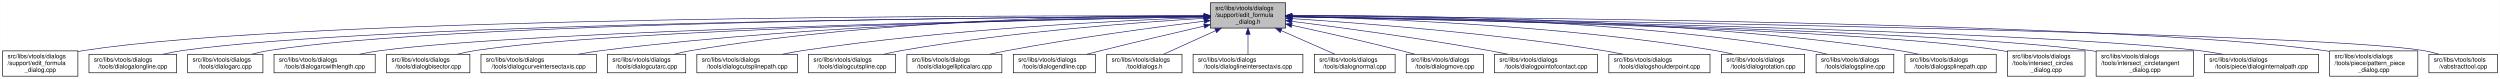
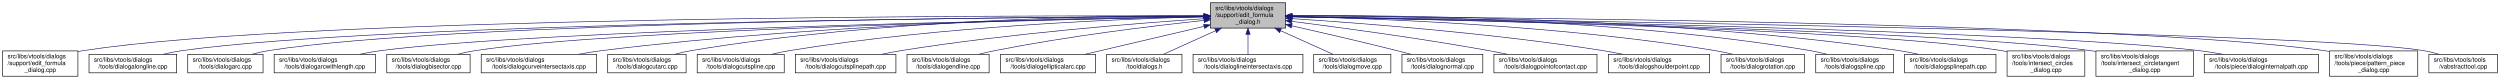
- <svg xmlns="http://www.w3.org/2000/svg" xmlns:xlink="http://www.w3.org/1999/xlink" width="4053pt" height="128pt" viewBox="0.00 0.00 4052.50 128.00">
+ <svg xmlns="http://www.w3.org/2000/svg" xmlns:xlink="http://www.w3.org/1999/xlink" width="4051pt" height="128pt" viewBox="0.00 0.00 4050.50 128.00">
  <g id="graph0" class="graph" transform="scale(1 1) rotate(0) translate(4 124)">
-     <polygon fill="white" stroke="transparent" points="-4,4 -4,-124 4048.5,-124 4048.5,4 -4,4" />
+     <polygon fill="white" stroke="transparent" points="-4,4 -4,-124 4046.5,-124 4046.5,4 -4,4" />
    <g id="node1" class="node">
      <g id="a_node1">
        <a xlink:title=" ">
-           <polygon fill="#bfbfbf" stroke="black" points="1958,-78.5 1958,-119.5 2080,-119.5 2080,-78.5 1958,-78.5" />
-           <text text-anchor="start" x="1966" y="-107.5" font-family="Helvetica,sans-Serif" font-size="10.00">src/libs/vtools/dialogs</text>
-           <text text-anchor="start" x="1966" y="-96.5" font-family="Helvetica,sans-Serif" font-size="10.00">/support/edit_formula</text>
-           <text text-anchor="middle" x="2019" y="-85.5" font-family="Helvetica,sans-Serif" font-size="10.00">_dialog.h</text>
+           <polygon fill="#bfbfbf" stroke="black" points="1957,-78.5 1957,-119.5 2079,-119.5 2079,-78.5 1957,-78.5" />
+           <text text-anchor="start" x="1965" y="-107.5" font-family="Helvetica,sans-Serif" font-size="10.00">src/libs/vtools/dialogs</text>
+           <text text-anchor="start" x="1965" y="-96.5" font-family="Helvetica,sans-Serif" font-size="10.00">/support/edit_formula</text>
+           <text text-anchor="middle" x="2018" y="-85.5" font-family="Helvetica,sans-Serif" font-size="10.00">_dialog.h</text>
        </a>
      </g>
    </g>
    <g id="node2" class="node">
      <g id="a_node2">
        <a xlink:href="../../d7/d8d/edit__formula__dialog_8cpp.html" target="_top" xlink:title=" ">
          <polygon fill="white" stroke="black" points="0,-0.5 0,-41.5 122,-41.5 122,-0.5 0,-0.5" />
          <text text-anchor="start" x="8" y="-29.5" font-family="Helvetica,sans-Serif" font-size="10.00">src/libs/vtools/dialogs</text>
          <text text-anchor="start" x="8" y="-18.5" font-family="Helvetica,sans-Serif" font-size="10.00">/support/edit_formula</text>
          <text text-anchor="middle" x="61" y="-7.5" font-family="Helvetica,sans-Serif" font-size="10.00">_dialog.cpp</text>
        </a>
      </g>
    </g>
    <g id="edge1" class="edge">
-       <path fill="none" stroke="midnightblue" d="M1947.44,-98.25C1647.55,-98.94 490.88,-97.85 131,-42 128.13,-41.55 125.21,-41.03 122.27,-40.44" />
-       <polygon fill="midnightblue" stroke="midnightblue" points="1947.76,-101.75 1957.75,-98.23 1947.74,-94.75 1947.76,-101.75" />
+       <path fill="none" stroke="midnightblue" d="M1946.48,-98.25C1646.75,-98.94 490.68,-97.83 131,-42 128.13,-41.55 125.21,-41.03 122.27,-40.44" />
+       <polygon fill="midnightblue" stroke="midnightblue" points="1946.79,-101.75 1956.78,-98.23 1946.77,-94.75 1946.79,-101.75" />
    </g>
    <g id="node3" class="node">
      <g id="a_node3">
        <a xlink:href="../../d6/d5d/dialogalongline_8cpp.html" target="_top" xlink:title=" ">
          <polygon fill="white" stroke="black" points="140,-6 140,-36 282,-36 282,-6 140,-6" />
          <text text-anchor="start" x="148" y="-24" font-family="Helvetica,sans-Serif" font-size="10.00">src/libs/vtools/dialogs</text>
          <text text-anchor="middle" x="211" y="-13" font-family="Helvetica,sans-Serif" font-size="10.00">/tools/dialogalongline.cpp</text>
        </a>
      </g>
    </g>
    <g id="edge2" class="edge">
-       <path fill="none" stroke="midnightblue" d="M1947.53,-97.71C1664.11,-96.24 618.78,-87.75 291,-42 280.93,-40.59 270.3,-38.43 260.18,-36.04" />
-       <polygon fill="midnightblue" stroke="midnightblue" points="1947.67,-101.21 1957.69,-97.76 1947.7,-94.21 1947.67,-101.21" />
+       <path fill="none" stroke="midnightblue" d="M1946.57,-97.71C1663.32,-96.23 618.59,-87.73 291,-42 280.93,-40.59 270.3,-38.43 260.18,-36.04" />
+       <polygon fill="midnightblue" stroke="midnightblue" points="1946.7,-101.21 1956.72,-97.76 1946.74,-94.21 1946.7,-101.21" />
    </g>
    <g id="node4" class="node">
      <g id="a_node4">
        <a xlink:href="../../d1/d37/dialogarc_8cpp.html" target="_top" xlink:title=" ">
          <polygon fill="white" stroke="black" points="300,-6 300,-36 422,-36 422,-6 300,-6" />
          <text text-anchor="start" x="308" y="-24" font-family="Helvetica,sans-Serif" font-size="10.00">src/libs/vtools/dialogs</text>
          <text text-anchor="middle" x="361" y="-13" font-family="Helvetica,sans-Serif" font-size="10.00">/tools/dialogarc.cpp</text>
        </a>
      </g>
    </g>
    <g id="edge3" class="edge">
-       <path fill="none" stroke="midnightblue" d="M1947.98,-97.79C1679.89,-96.62 729.45,-89.18 431,-42 422.14,-40.6 412.8,-38.44 403.95,-36.04" />
-       <polygon fill="midnightblue" stroke="midnightblue" points="1947.97,-101.29 1957.98,-97.83 1948,-94.29 1947.97,-101.29" />
+       <path fill="none" stroke="midnightblue" d="M1946.58,-97.78C1678.04,-96.6 729.09,-89.12 431,-42 422.14,-40.6 412.8,-38.44 403.95,-36.04" />
+       <polygon fill="midnightblue" stroke="midnightblue" points="1946.58,-101.28 1956.59,-97.82 1946.61,-94.28 1946.58,-101.28" />
    </g>
    <g id="node5" class="node">
      <g id="a_node5">
        <a xlink:href="../../d2/d29/dialogarcwithlength_8cpp.html" target="_top" xlink:title=" ">
          <polygon fill="white" stroke="black" points="440,-6 440,-36 604,-36 604,-6 440,-6" />
          <text text-anchor="start" x="448" y="-24" font-family="Helvetica,sans-Serif" font-size="10.00">src/libs/vtools/dialogs</text>
          <text text-anchor="middle" x="522" y="-13" font-family="Helvetica,sans-Serif" font-size="10.00">/tools/dialogarcwithlength.cpp</text>
        </a>
      </g>
    </g>
    <g id="edge4" class="edge">
-       <path fill="none" stroke="midnightblue" d="M1947.27,-96.82C1698.7,-92.46 875.15,-75.76 613,-42 601.77,-40.55 589.88,-38.4 578.52,-36.04" />
-       <polygon fill="midnightblue" stroke="midnightblue" points="1947.56,-100.32 1957.62,-97 1947.68,-93.32 1947.56,-100.32" />
+       <path fill="none" stroke="midnightblue" d="M1946.32,-96.82C1697.93,-92.45 874.96,-75.74 613,-42 601.77,-40.55 589.88,-38.4 578.52,-36.04" />
+       <polygon fill="midnightblue" stroke="midnightblue" points="1946.61,-100.32 1956.67,-97 1946.73,-93.32 1946.61,-100.32" />
    </g>
    <g id="node6" class="node">
      <g id="a_node6">
        <a xlink:href="../../da/dfa/dialogbisector_8cpp.html" target="_top" xlink:title=" ">
          <polygon fill="white" stroke="black" points="622.5,-6 622.5,-36 757.5,-36 757.5,-6 622.5,-6" />
          <text text-anchor="start" x="630.5" y="-24" font-family="Helvetica,sans-Serif" font-size="10.00">src/libs/vtools/dialogs</text>
          <text text-anchor="middle" x="690" y="-13" font-family="Helvetica,sans-Serif" font-size="10.00">/tools/dialogbisector.cpp</text>
        </a>
      </g>
    </g>
    <g id="edge5" class="edge">
-       <path fill="none" stroke="midnightblue" d="M1947.36,-96.8C1716.91,-92.63 996.3,-77.04 766,-42 756.56,-40.56 746.6,-38.42 737.11,-36.06" />
-       <polygon fill="midnightblue" stroke="midnightblue" points="1947.58,-100.3 1957.64,-96.98 1947.7,-93.31 1947.58,-100.3" />
+       <path fill="none" stroke="midnightblue" d="M1946.42,-96.8C1716.15,-92.62 996.12,-77.02 766,-42 756.56,-40.56 746.6,-38.42 737.11,-36.06" />
+       <polygon fill="midnightblue" stroke="midnightblue" points="1946.63,-100.3 1956.69,-96.98 1946.75,-93.3 1946.63,-100.3" />
    </g>
    <g id="node7" class="node">
      <g id="a_node7">
        <a xlink:href="../../dd/d39/dialogcurveintersectaxis_8cpp.html" target="_top" xlink:title=" ">
          <polygon fill="white" stroke="black" points="775.5,-6 775.5,-36 962.5,-36 962.5,-6 775.5,-6" />
          <text text-anchor="start" x="783.5" y="-24" font-family="Helvetica,sans-Serif" font-size="10.00">src/libs/vtools/dialogs</text>
          <text text-anchor="middle" x="869" y="-13" font-family="Helvetica,sans-Serif" font-size="10.00">/tools/dialogcurveintersectaxis.cpp</text>
        </a>
      </g>
    </g>
    <g id="edge6" class="edge">
-       <path fill="none" stroke="midnightblue" d="M1947.84,-97.63C1778.12,-96 1336.47,-87.37 971,-42 958.73,-40.48 945.73,-38.34 933.26,-36.02" />
-       <polygon fill="midnightblue" stroke="midnightblue" points="1947.87,-101.13 1957.9,-97.72 1947.93,-94.13 1947.87,-101.13" />
+       <path fill="none" stroke="midnightblue" d="M1946.91,-97.63C1777.35,-95.99 1336.12,-87.33 971,-42 958.73,-40.48 945.73,-38.34 933.26,-36.02" />
+       <polygon fill="midnightblue" stroke="midnightblue" points="1946.93,-101.13 1956.96,-97.72 1946.99,-94.13 1946.93,-101.13" />
    </g>
    <g id="node8" class="node">
      <g id="a_node8">
        <a xlink:href="../../d9/d90/dialogcutarc_8cpp.html" target="_top" xlink:title=" ">
          <polygon fill="white" stroke="black" points="980.5,-6 980.5,-36 1107.5,-36 1107.5,-6 980.5,-6" />
          <text text-anchor="start" x="988.5" y="-24" font-family="Helvetica,sans-Serif" font-size="10.00">src/libs/vtools/dialogs</text>
          <text text-anchor="middle" x="1044" y="-13" font-family="Helvetica,sans-Serif" font-size="10.00">/tools/dialogcutarc.cpp</text>
        </a>
      </g>
    </g>
    <g id="edge7" class="edge">
-       <path fill="none" stroke="midnightblue" d="M1947.78,-98.61C1794.51,-98.84 1422.44,-93.48 1116,-42 1107.17,-40.52 1097.87,-38.38 1089,-36.05" />
-       <polygon fill="midnightblue" stroke="midnightblue" points="1948.01,-102.11 1958,-98.59 1947.99,-95.11 1948.01,-102.11" />
+       <path fill="none" stroke="midnightblue" d="M1946.58,-98.61C1793.3,-98.81 1421.91,-93.4 1116,-42 1107.17,-40.52 1097.87,-38.38 1089,-36.05" />
+       <polygon fill="midnightblue" stroke="midnightblue" points="1946.8,-102.11 1956.79,-98.58 1946.79,-95.11 1946.8,-102.11" />
    </g>
    <g id="node9" class="node">
      <g id="a_node9">
-         <a xlink:href="../../df/d30/dialogcutsplinepath_8cpp.html" target="_top" xlink:title=" ">
-           <polygon fill="white" stroke="black" points="1125.5,-6 1125.5,-36 1288.5,-36 1288.5,-6 1125.5,-6" />
+         <a xlink:href="../../d3/d2e/dialogcutspline_8cpp.html" target="_top" xlink:title=" ">
+           <polygon fill="white" stroke="black" points="1125.5,-6 1125.5,-36 1266.5,-36 1266.5,-6 1125.5,-6" />
          <text text-anchor="start" x="1133.5" y="-24" font-family="Helvetica,sans-Serif" font-size="10.00">src/libs/vtools/dialogs</text>
-           <text text-anchor="middle" x="1207" y="-13" font-family="Helvetica,sans-Serif" font-size="10.00">/tools/dialogcutsplinepath.cpp</text>
+           <text text-anchor="middle" x="1196" y="-13" font-family="Helvetica,sans-Serif" font-size="10.00">/tools/dialogcutspline.cpp</text>
        </a>
      </g>
    </g>
    <g id="edge8" class="edge">
-       <path fill="none" stroke="midnightblue" d="M1947.6,-95.8C1817.56,-91.06 1533.69,-77.3 1297,-42 1286.39,-40.42 1275.17,-38.29 1264.39,-36.02" />
-       <polygon fill="midnightblue" stroke="midnightblue" points="1947.7,-99.31 1957.82,-96.17 1947.95,-92.31 1947.7,-99.31" />
+       <path fill="none" stroke="midnightblue" d="M1946.85,-96.72C1814,-93.42 1519.51,-81.86 1275,-42 1265.5,-40.45 1255.48,-38.32 1245.88,-36.01" />
+       <polygon fill="midnightblue" stroke="midnightblue" points="1946.82,-100.22 1956.9,-96.96 1946.99,-93.22 1946.82,-100.22" />
    </g>
    <g id="node10" class="node">
      <g id="a_node10">
-         <a xlink:href="../../d3/d2e/dialogcutspline_8cpp.html" target="_top" xlink:title=" ">
-           <polygon fill="white" stroke="black" points="1306.5,-6 1306.5,-36 1447.5,-36 1447.5,-6 1306.5,-6" />
-           <text text-anchor="start" x="1314.5" y="-24" font-family="Helvetica,sans-Serif" font-size="10.00">src/libs/vtools/dialogs</text>
-           <text text-anchor="middle" x="1377" y="-13" font-family="Helvetica,sans-Serif" font-size="10.00">/tools/dialogcutspline.cpp</text>
+         <a xlink:href="../../df/d30/dialogcutsplinepath_8cpp.html" target="_top" xlink:title=" ">
+           <polygon fill="white" stroke="black" points="1284.5,-6 1284.5,-36 1447.5,-36 1447.5,-6 1284.5,-6" />
+           <text text-anchor="start" x="1292.5" y="-24" font-family="Helvetica,sans-Serif" font-size="10.00">src/libs/vtools/dialogs</text>
+           <text text-anchor="middle" x="1366" y="-13" font-family="Helvetica,sans-Serif" font-size="10.00">/tools/dialogcutsplinepath.cpp</text>
        </a>
      </g>
    </g>
    <g id="edge9" class="edge">
-       <path fill="none" stroke="midnightblue" d="M1947.85,-94.24C1840.75,-87.83 1632,-72.43 1457,-42 1447.69,-40.38 1437.86,-38.27 1428.41,-36.02" />
-       <polygon fill="midnightblue" stroke="midnightblue" points="1947.71,-97.74 1957.9,-94.83 1948.12,-90.75 1947.71,-97.74" />
+       <path fill="none" stroke="midnightblue" d="M1946.95,-93.65C1839.98,-86.49 1631.39,-70.12 1456,-42 1445.73,-40.35 1434.87,-38.25 1424.38,-36.04" />
+       <polygon fill="midnightblue" stroke="midnightblue" points="1946.77,-97.15 1956.98,-94.32 1947.24,-90.16 1946.77,-97.15" />
    </g>
    <g id="node11" class="node">
      <g id="a_node11">
-         <a xlink:href="../../d9/d68/dialogellipticalarc_8cpp.html" target="_top" xlink:title=" ">
-           <polygon fill="white" stroke="black" points="1466,-6 1466,-36 1620,-36 1620,-6 1466,-6" />
-           <text text-anchor="start" x="1474" y="-24" font-family="Helvetica,sans-Serif" font-size="10.00">src/libs/vtools/dialogs</text>
-           <text text-anchor="middle" x="1543" y="-13" font-family="Helvetica,sans-Serif" font-size="10.00">/tools/dialogellipticalarc.cpp</text>
+         <a xlink:href="../../d3/d15/dialogendline_8cpp.html" target="_top" xlink:title=" ">
+           <polygon fill="white" stroke="black" points="1465.5,-6 1465.5,-36 1598.5,-36 1598.5,-6 1465.5,-6" />
+           <text text-anchor="start" x="1473.5" y="-24" font-family="Helvetica,sans-Serif" font-size="10.00">src/libs/vtools/dialogs</text>
+           <text text-anchor="middle" x="1532" y="-13" font-family="Helvetica,sans-Serif" font-size="10.00">/tools/dialogendline.cpp</text>
        </a>
      </g>
    </g>
    <g id="edge10" class="edge">
-       <path fill="none" stroke="midnightblue" d="M1947.69,-89.63C1869.26,-79.99 1739.66,-62.77 1629,-42 1619.66,-40.25 1609.8,-38.17 1600.22,-36.03" />
-       <polygon fill="midnightblue" stroke="midnightblue" points="1947.59,-93.14 1957.94,-90.88 1948.43,-86.19 1947.59,-93.14" />
+       <path fill="none" stroke="midnightblue" d="M1946.86,-90.94C1864.74,-82.18 1725.86,-65.47 1608,-42 1599.57,-40.32 1590.69,-38.26 1582.08,-36.1" />
+       <polygon fill="midnightblue" stroke="midnightblue" points="1946.52,-94.42 1956.83,-91.99 1947.26,-87.46 1946.52,-94.42" />
    </g>
    <g id="node12" class="node">
      <g id="a_node12">
-         <a xlink:href="../../d3/d15/dialogendline_8cpp.html" target="_top" xlink:title=" ">
-           <polygon fill="white" stroke="black" points="1638.5,-6 1638.5,-36 1771.5,-36 1771.5,-6 1638.5,-6" />
-           <text text-anchor="start" x="1646.5" y="-24" font-family="Helvetica,sans-Serif" font-size="10.00">src/libs/vtools/dialogs</text>
-           <text text-anchor="middle" x="1705" y="-13" font-family="Helvetica,sans-Serif" font-size="10.00">/tools/dialogendline.cpp</text>
+         <a xlink:href="../../d9/d68/dialogellipticalarc_8cpp.html" target="_top" xlink:title=" ">
+           <polygon fill="white" stroke="black" points="1617,-6 1617,-36 1771,-36 1771,-6 1617,-6" />
+           <text text-anchor="start" x="1625" y="-24" font-family="Helvetica,sans-Serif" font-size="10.00">src/libs/vtools/dialogs</text>
+           <text text-anchor="middle" x="1694" y="-13" font-family="Helvetica,sans-Serif" font-size="10.00">/tools/dialogellipticalarc.cpp</text>
        </a>
      </g>
    </g>
    <g id="edge11" class="edge">
-       <path fill="none" stroke="midnightblue" d="M1947.9,-81.78C1900.53,-70.85 1836.95,-55.94 1781,-42 1773.45,-40.12 1765.5,-38.09 1757.69,-36.06" />
-       <polygon fill="midnightblue" stroke="midnightblue" points="1947.22,-85.22 1957.75,-84.05 1948.79,-78.4 1947.22,-85.22" />
+       <path fill="none" stroke="midnightblue" d="M1946.87,-81.32C1889,-67.74 1808.26,-48.8 1753.7,-36" />
+       <polygon fill="midnightblue" stroke="midnightblue" points="1946.14,-84.74 1956.68,-83.62 1947.74,-77.92 1946.14,-84.74" />
    </g>
    <g id="node13" class="node">
      <g id="a_node13">
        <a xlink:href="../../df/ded/tooldialogs_8h.html" target="_top" xlink:title=" ">
-           <polygon fill="white" stroke="black" points="1790,-6 1790,-36 1912,-36 1912,-6 1790,-6" />
-           <text text-anchor="start" x="1798" y="-24" font-family="Helvetica,sans-Serif" font-size="10.00">src/libs/vtools/dialogs</text>
-           <text text-anchor="middle" x="1851" y="-13" font-family="Helvetica,sans-Serif" font-size="10.00">/tooldialogs.h</text>
+           <polygon fill="white" stroke="black" points="1789,-6 1789,-36 1911,-36 1911,-6 1789,-6" />
+           <text text-anchor="start" x="1797" y="-24" font-family="Helvetica,sans-Serif" font-size="10.00">src/libs/vtools/dialogs</text>
+           <text text-anchor="middle" x="1850" y="-13" font-family="Helvetica,sans-Serif" font-size="10.00">/tooldialogs.h</text>
        </a>
      </g>
    </g>
    <g id="edge12" class="edge">
-       <path fill="none" stroke="midnightblue" d="M1966.57,-74.28C1938.88,-61.76 1905.83,-46.81 1882.18,-36.11" />
-       <polygon fill="midnightblue" stroke="midnightblue" points="1965.18,-77.5 1975.74,-78.43 1968.07,-71.12 1965.18,-77.5" />
+       <path fill="none" stroke="midnightblue" d="M1965.57,-74.28C1937.88,-61.76 1904.83,-46.81 1881.18,-36.11" />
+       <polygon fill="midnightblue" stroke="midnightblue" points="1964.18,-77.5 1974.74,-78.43 1967.07,-71.12 1964.18,-77.5" />
    </g>
    <g id="node14" class="node">
      <g id="a_node14">
        <a xlink:href="../../de/d3c/dialoglineintersectaxis_8cpp.html" target="_top" xlink:title=" ">
-           <polygon fill="white" stroke="black" points="1930,-6 1930,-36 2108,-36 2108,-6 1930,-6" />
-           <text text-anchor="start" x="1938" y="-24" font-family="Helvetica,sans-Serif" font-size="10.00">src/libs/vtools/dialogs</text>
-           <text text-anchor="middle" x="2019" y="-13" font-family="Helvetica,sans-Serif" font-size="10.00">/tools/dialoglineintersectaxis.cpp</text>
+           <polygon fill="white" stroke="black" points="1929,-6 1929,-36 2107,-36 2107,-6 1929,-6" />
+           <text text-anchor="start" x="1937" y="-24" font-family="Helvetica,sans-Serif" font-size="10.00">src/libs/vtools/dialogs</text>
+           <text text-anchor="middle" x="2018" y="-13" font-family="Helvetica,sans-Serif" font-size="10.00">/tools/dialoglineintersectaxis.cpp</text>
        </a>
      </g>
    </g>
    <g id="edge13" class="edge">
-       <path fill="none" stroke="midnightblue" d="M2019,-68.28C2019,-57.25 2019,-45.25 2019,-36.23" />
-       <polygon fill="midnightblue" stroke="midnightblue" points="2015.5,-68.43 2019,-78.43 2022.5,-68.43 2015.5,-68.43" />
+       <path fill="none" stroke="midnightblue" d="M2018,-68.28C2018,-57.25 2018,-45.25 2018,-36.23" />
+       <polygon fill="midnightblue" stroke="midnightblue" points="2014.5,-68.43 2018,-78.43 2021.5,-68.43 2014.5,-68.43" />
    </g>
    <g id="node15" class="node">
      <g id="a_node15">
-         <a xlink:href="../../da/df4/dialognormal_8cpp.html" target="_top" xlink:title=" ">
-           <polygon fill="white" stroke="black" points="2126.5,-6 2126.5,-36 2257.5,-36 2257.5,-6 2126.5,-6" />
-           <text text-anchor="start" x="2134.5" y="-24" font-family="Helvetica,sans-Serif" font-size="10.00">src/libs/vtools/dialogs</text>
-           <text text-anchor="middle" x="2192" y="-13" font-family="Helvetica,sans-Serif" font-size="10.00">/tools/dialognormal.cpp</text>
+         <a xlink:href="../../d2/d51/dialogmove_8cpp.html" target="_top" xlink:title=" ">
+           <polygon fill="white" stroke="black" points="2124.5,-6 2124.5,-36 2249.5,-36 2249.5,-6 2124.5,-6" />
+           <text text-anchor="start" x="2132.5" y="-24" font-family="Helvetica,sans-Serif" font-size="10.00">src/libs/vtools/dialogs</text>
+           <text text-anchor="middle" x="2187" y="-13" font-family="Helvetica,sans-Serif" font-size="10.00">/tools/dialogmove.cpp</text>
        </a>
      </g>
    </g>
    <g id="edge14" class="edge">
-       <path fill="none" stroke="midnightblue" d="M2072.99,-74.28C2101.5,-61.76 2135.54,-46.81 2159.89,-36.11" />
-       <polygon fill="midnightblue" stroke="midnightblue" points="2071.3,-71.2 2063.55,-78.43 2074.12,-77.61 2071.3,-71.2" />
+       <path fill="none" stroke="midnightblue" d="M2070.74,-74.28C2098.6,-61.76 2131.84,-46.81 2155.63,-36.11" />
+       <polygon fill="midnightblue" stroke="midnightblue" points="2069.21,-71.13 2061.52,-78.43 2072.08,-77.52 2069.21,-71.13" />
    </g>
    <g id="node16" class="node">
      <g id="a_node16">
-         <a xlink:href="../../d2/d51/dialogmove_8cpp.html" target="_top" xlink:title=" ">
-           <polygon fill="white" stroke="black" points="2275.5,-6 2275.5,-36 2400.5,-36 2400.5,-6 2275.5,-6" />
-           <text text-anchor="start" x="2283.5" y="-24" font-family="Helvetica,sans-Serif" font-size="10.00">src/libs/vtools/dialogs</text>
-           <text text-anchor="middle" x="2338" y="-13" font-family="Helvetica,sans-Serif" font-size="10.00">/tools/dialogmove.cpp</text>
+         <a xlink:href="../../da/df4/dialognormal_8cpp.html" target="_top" xlink:title=" ">
+           <polygon fill="white" stroke="black" points="2267.5,-6 2267.5,-36 2398.5,-36 2398.5,-6 2267.5,-6" />
+           <text text-anchor="start" x="2275.5" y="-24" font-family="Helvetica,sans-Serif" font-size="10.00">src/libs/vtools/dialogs</text>
+           <text text-anchor="middle" x="2333" y="-13" font-family="Helvetica,sans-Serif" font-size="10.00">/tools/dialognormal.cpp</text>
        </a>
      </g>
    </g>
    <g id="edge15" class="edge">
-       <path fill="none" stroke="midnightblue" d="M2090.12,-82.98C2139.82,-72.23 2207.66,-57.05 2267,-42 2274.32,-40.14 2282.04,-38.08 2289.59,-36" />
-       <polygon fill="midnightblue" stroke="midnightblue" points="2089.15,-79.61 2080.11,-85.14 2090.62,-86.45 2089.15,-79.61" />
+       <path fill="none" stroke="midnightblue" d="M2089.05,-82.19C2137.13,-71.32 2202.02,-56.32 2259,-42 2266.49,-40.12 2274.38,-38.06 2282.11,-36.01" />
+       <polygon fill="midnightblue" stroke="midnightblue" points="2088.04,-78.83 2079.06,-84.44 2089.58,-85.66 2088.04,-78.83" />
    </g>
    <g id="node17" class="node">
      <g id="a_node17">
        <a xlink:href="../../d9/df4/dialogpointofcontact_8cpp.html" target="_top" xlink:title=" ">
-           <polygon fill="white" stroke="black" points="2418.5,-6 2418.5,-36 2585.5,-36 2585.5,-6 2418.5,-6" />
-           <text text-anchor="start" x="2426.5" y="-24" font-family="Helvetica,sans-Serif" font-size="10.00">src/libs/vtools/dialogs</text>
-           <text text-anchor="middle" x="2502" y="-13" font-family="Helvetica,sans-Serif" font-size="10.00">/tools/dialogpointofcontact.cpp</text>
+           <polygon fill="white" stroke="black" points="2416.5,-6 2416.5,-36 2583.5,-36 2583.5,-6 2416.5,-6" />
+           <text text-anchor="start" x="2424.5" y="-24" font-family="Helvetica,sans-Serif" font-size="10.00">src/libs/vtools/dialogs</text>
+           <text text-anchor="middle" x="2500" y="-13" font-family="Helvetica,sans-Serif" font-size="10.00">/tools/dialogpointofcontact.cpp</text>
        </a>
      </g>
    </g>
    <g id="edge16" class="edge">
-       <path fill="none" stroke="midnightblue" d="M2090.44,-89.33C2169.02,-79.44 2298.91,-62 2410,-42 2419.81,-40.23 2430.17,-38.17 2440.26,-36.06" />
-       <polygon fill="midnightblue" stroke="midnightblue" points="2089.66,-85.9 2080.17,-90.62 2090.53,-92.85 2089.66,-85.9" />
+       <path fill="none" stroke="midnightblue" d="M2089.26,-89.32C2167.63,-79.41 2297.19,-61.97 2408,-42 2417.81,-40.23 2428.17,-38.17 2438.26,-36.06" />
+       <polygon fill="midnightblue" stroke="midnightblue" points="2088.5,-85.89 2079.01,-90.61 2089.37,-92.83 2088.5,-85.89" />
    </g>
    <g id="node18" class="node">
      <g id="a_node18">
        <a xlink:href="../../d3/d23/dialogshoulderpoint_8cpp.html" target="_top" xlink:title=" ">
-           <polygon fill="white" stroke="black" points="2604,-6 2604,-36 2768,-36 2768,-6 2604,-6" />
-           <text text-anchor="start" x="2612" y="-24" font-family="Helvetica,sans-Serif" font-size="10.00">src/libs/vtools/dialogs</text>
-           <text text-anchor="middle" x="2686" y="-13" font-family="Helvetica,sans-Serif" font-size="10.00">/tools/dialogshoulderpoint.cpp</text>
+           <polygon fill="white" stroke="black" points="2602,-6 2602,-36 2766,-36 2766,-6 2602,-6" />
+           <text text-anchor="start" x="2610" y="-24" font-family="Helvetica,sans-Serif" font-size="10.00">src/libs/vtools/dialogs</text>
+           <text text-anchor="middle" x="2684" y="-13" font-family="Helvetica,sans-Serif" font-size="10.00">/tools/dialogshoulderpoint.cpp</text>
        </a>
      </g>
    </g>
    <g id="edge17" class="edge">
-       <path fill="none" stroke="midnightblue" d="M2090.5,-93.8C2199.73,-86.77 2414.5,-70.51 2595,-42 2605.39,-40.36 2616.36,-38.26 2626.96,-36.05" />
-       <polygon fill="midnightblue" stroke="midnightblue" points="2090.02,-90.33 2080.26,-94.46 2090.46,-97.31 2090.02,-90.33" />
+       <path fill="none" stroke="midnightblue" d="M2089.37,-93.8C2198.41,-86.75 2412.81,-70.47 2593,-42 2603.39,-40.36 2614.36,-38.26 2624.96,-36.05" />
+       <polygon fill="midnightblue" stroke="midnightblue" points="2088.91,-90.32 2079.15,-94.45 2089.36,-97.3 2088.91,-90.32" />
    </g>
    <g id="node19" class="node">
      <g id="a_node19">
        <a xlink:href="../../dc/d64/dialogrotation_8cpp.html" target="_top" xlink:title=" ">
-           <polygon fill="white" stroke="black" points="2786.5,-6 2786.5,-36 2921.5,-36 2921.5,-6 2786.5,-6" />
-           <text text-anchor="start" x="2794.5" y="-24" font-family="Helvetica,sans-Serif" font-size="10.00">src/libs/vtools/dialogs</text>
-           <text text-anchor="middle" x="2854" y="-13" font-family="Helvetica,sans-Serif" font-size="10.00">/tools/dialogrotation.cpp</text>
+           <polygon fill="white" stroke="black" points="2784.5,-6 2784.5,-36 2919.5,-36 2919.5,-6 2784.5,-6" />
+           <text text-anchor="start" x="2792.5" y="-24" font-family="Helvetica,sans-Serif" font-size="10.00">src/libs/vtools/dialogs</text>
+           <text text-anchor="middle" x="2852" y="-13" font-family="Helvetica,sans-Serif" font-size="10.00">/tools/dialogrotation.cpp</text>
        </a>
      </g>
    </g>
    <g id="edge18" class="edge">
-       <path fill="none" stroke="midnightblue" d="M2090.57,-97C2225.65,-94.17 2527.04,-83.35 2777,-42 2786.27,-40.47 2796.04,-38.34 2805.4,-36.04" />
-       <polygon fill="midnightblue" stroke="midnightblue" points="2090.29,-93.51 2080.36,-97.21 2090.43,-100.51 2090.29,-93.51" />
+       <path fill="none" stroke="midnightblue" d="M2089.48,-96.99C2224.38,-94.15 2525.37,-83.31 2775,-42 2784.27,-40.47 2794.04,-38.34 2803.4,-36.04" />
+       <polygon fill="midnightblue" stroke="midnightblue" points="2089.21,-93.5 2079.28,-97.2 2089.35,-100.5 2089.21,-93.5" />
    </g>
    <g id="node20" class="node">
      <g id="a_node20">
        <a xlink:href="../../df/de5/dialogspline_8cpp.html" target="_top" xlink:title=" ">
-           <polygon fill="white" stroke="black" points="2940,-6 2940,-36 3066,-36 3066,-6 2940,-6" />
-           <text text-anchor="start" x="2948" y="-24" font-family="Helvetica,sans-Serif" font-size="10.00">src/libs/vtools/dialogs</text>
-           <text text-anchor="middle" x="3003" y="-13" font-family="Helvetica,sans-Serif" font-size="10.00">/tools/dialogspline.cpp</text>
+           <polygon fill="white" stroke="black" points="2938,-6 2938,-36 3064,-36 3064,-6 2938,-6" />
+           <text text-anchor="start" x="2946" y="-24" font-family="Helvetica,sans-Serif" font-size="10.00">src/libs/vtools/dialogs</text>
+           <text text-anchor="middle" x="3001" y="-13" font-family="Helvetica,sans-Serif" font-size="10.00">/tools/dialogspline.cpp</text>
        </a>
      </g>
    </g>
    <g id="edge19" class="edge">
-       <path fill="none" stroke="midnightblue" d="M2090.35,-98.68C2244.79,-99.04 2621.12,-93.96 2931,-42 2939.83,-40.52 2949.13,-38.38 2958,-36.05" />
-       <polygon fill="midnightblue" stroke="midnightblue" points="2090.07,-95.18 2080.06,-98.64 2090.05,-102.18 2090.07,-95.18" />
+       <path fill="none" stroke="midnightblue" d="M2089.56,-98.67C2244.01,-99.01 2619.65,-93.88 2929,-42 2937.83,-40.52 2947.13,-38.38 2956,-36.05" />
+       <polygon fill="midnightblue" stroke="midnightblue" points="2089.28,-95.17 2079.27,-98.64 2089.26,-102.17 2089.28,-95.17" />
    </g>
    <g id="node21" class="node">
      <g id="a_node21">
        <a xlink:href="../../dc/dc2/dialogsplinepath_8cpp.html" target="_top" xlink:title=" ">
-           <polygon fill="white" stroke="black" points="3084,-6 3084,-36 3232,-36 3232,-6 3084,-6" />
-           <text text-anchor="start" x="3092" y="-24" font-family="Helvetica,sans-Serif" font-size="10.00">src/libs/vtools/dialogs</text>
-           <text text-anchor="middle" x="3158" y="-13" font-family="Helvetica,sans-Serif" font-size="10.00">/tools/dialogsplinepath.cpp</text>
+           <polygon fill="white" stroke="black" points="3082,-6 3082,-36 3230,-36 3230,-6 3082,-6" />
+           <text text-anchor="start" x="3090" y="-24" font-family="Helvetica,sans-Serif" font-size="10.00">src/libs/vtools/dialogs</text>
+           <text text-anchor="middle" x="3156" y="-13" font-family="Helvetica,sans-Serif" font-size="10.00">/tools/dialogsplinepath.cpp</text>
        </a>
      </g>
    </g>
    <g id="edge20" class="edge">
-       <path fill="none" stroke="midnightblue" d="M2090.22,-98.71C2261.08,-99.44 2707.36,-95.58 3075,-42 3085.12,-40.53 3095.81,-38.39 3106.04,-36.06" />
-       <polygon fill="midnightblue" stroke="midnightblue" points="2090.12,-95.21 2080.1,-98.66 2090.08,-102.21 2090.12,-95.21" />
+       <path fill="none" stroke="midnightblue" d="M2089.15,-98.71C2259.85,-99.43 2705.71,-95.54 3073,-42 3083.12,-40.52 3093.81,-38.39 3104.04,-36.06" />
+       <polygon fill="midnightblue" stroke="midnightblue" points="2089.06,-95.21 2079.04,-98.66 2089.02,-102.21 2089.06,-95.21" />
    </g>
    <g id="node22" class="node">
      <g id="a_node22">
        <a xlink:href="../../d5/de8/intersect__circles__dialog_8cpp.html" target="_top" xlink:title=" ">
-           <polygon fill="white" stroke="black" points="3250,-0.5 3250,-41.5 3376,-41.5 3376,-0.5 3250,-0.5" />
-           <text text-anchor="start" x="3258" y="-29.5" font-family="Helvetica,sans-Serif" font-size="10.00">src/libs/vtools/dialogs</text>
-           <text text-anchor="start" x="3258" y="-18.5" font-family="Helvetica,sans-Serif" font-size="10.00">/tools/intersect_circles</text>
-           <text text-anchor="middle" x="3313" y="-7.5" font-family="Helvetica,sans-Serif" font-size="10.00">_dialog.cpp</text>
+           <polygon fill="white" stroke="black" points="3248,-0.5 3248,-41.5 3374,-41.5 3374,-0.5 3248,-0.5" />
+           <text text-anchor="start" x="3256" y="-29.5" font-family="Helvetica,sans-Serif" font-size="10.00">src/libs/vtools/dialogs</text>
+           <text text-anchor="start" x="3256" y="-18.5" font-family="Helvetica,sans-Serif" font-size="10.00">/tools/intersect_circles</text>
+           <text text-anchor="middle" x="3311" y="-7.5" font-family="Helvetica,sans-Serif" font-size="10.00">_dialog.cpp</text>
        </a>
      </g>
    </g>
    <g id="edge21" class="edge">
-       <path fill="none" stroke="midnightblue" d="M2090.44,-96.84C2316.93,-92.82 3017.16,-77.75 3241,-42 3243.95,-41.53 3246.94,-40.98 3249.96,-40.38" />
-       <polygon fill="midnightblue" stroke="midnightblue" points="2090.28,-93.34 2080.34,-97.01 2090.4,-100.34 2090.28,-93.34" />
+       <path fill="none" stroke="midnightblue" d="M2089.39,-96.83C2315.69,-92.81 3015.34,-77.72 3239,-42 3241.95,-41.53 3244.94,-40.98 3247.96,-40.38" />
+       <polygon fill="midnightblue" stroke="midnightblue" points="2089.23,-93.34 2079.29,-97.01 2089.35,-100.34 2089.23,-93.34" />
    </g>
    <g id="node23" class="node">
      <g id="a_node23">
        <a xlink:href="../../d5/d5a/intersect__circletangent__dialog_8cpp.html" target="_top" xlink:title=" ">
-           <polygon fill="white" stroke="black" points="3394,-0.5 3394,-41.5 3552,-41.5 3552,-0.5 3394,-0.5" />
-           <text text-anchor="start" x="3402" y="-29.5" font-family="Helvetica,sans-Serif" font-size="10.00">src/libs/vtools/dialogs</text>
-           <text text-anchor="start" x="3402" y="-18.5" font-family="Helvetica,sans-Serif" font-size="10.00">/tools/intersect_circletangent</text>
-           <text text-anchor="middle" x="3473" y="-7.5" font-family="Helvetica,sans-Serif" font-size="10.00">_dialog.cpp</text>
+           <polygon fill="white" stroke="black" points="3392,-0.5 3392,-41.5 3550,-41.5 3550,-0.5 3392,-0.5" />
+           <text text-anchor="start" x="3400" y="-29.5" font-family="Helvetica,sans-Serif" font-size="10.00">src/libs/vtools/dialogs</text>
+           <text text-anchor="start" x="3400" y="-18.5" font-family="Helvetica,sans-Serif" font-size="10.00">/tools/intersect_circletangent</text>
+           <text text-anchor="middle" x="3471" y="-7.5" font-family="Helvetica,sans-Serif" font-size="10.00">_dialog.cpp</text>
        </a>
      </g>
    </g>
    <g id="edge22" class="edge">
-       <path fill="none" stroke="midnightblue" d="M2090.36,-96.79C2333.86,-92.41 3131.02,-75.78 3385,-42 3387.95,-41.61 3390.95,-41.16 3393.97,-40.68" />
-       <polygon fill="midnightblue" stroke="midnightblue" points="2090.15,-93.3 2080.21,-96.98 2090.27,-100.3 2090.15,-93.3" />
+       <path fill="none" stroke="midnightblue" d="M2089.31,-96.79C2332.63,-92.41 3129.2,-75.76 3383,-42 3385.95,-41.61 3388.95,-41.16 3391.97,-40.68" />
+       <polygon fill="midnightblue" stroke="midnightblue" points="2089.1,-93.3 2079.17,-96.97 2089.23,-100.3 2089.1,-93.3" />
    </g>
    <g id="node24" class="node">
      <g id="a_node24">
        <a xlink:href="../../dc/d82/dialoginternalpath_8cpp.html" target="_top" xlink:title=" ">
-           <polygon fill="white" stroke="black" points="3569.5,-6 3569.5,-36 3754.5,-36 3754.5,-6 3569.5,-6" />
-           <text text-anchor="start" x="3577.5" y="-24" font-family="Helvetica,sans-Serif" font-size="10.00">src/libs/vtools/dialogs</text>
-           <text text-anchor="middle" x="3662" y="-13" font-family="Helvetica,sans-Serif" font-size="10.00">/tools/piece/dialoginternalpath.cpp</text>
+           <polygon fill="white" stroke="black" points="3567.5,-6 3567.5,-36 3752.5,-36 3752.5,-6 3567.5,-6" />
+           <text text-anchor="start" x="3575.5" y="-24" font-family="Helvetica,sans-Serif" font-size="10.00">src/libs/vtools/dialogs</text>
+           <text text-anchor="middle" x="3660" y="-13" font-family="Helvetica,sans-Serif" font-size="10.00">/tools/piece/dialoginternalpath.cpp</text>
        </a>
      </g>
    </g>
    <g id="edge23" class="edge">
-       <path fill="none" stroke="midnightblue" d="M2090.46,-96.92C2353.91,-92.68 3270.52,-75.82 3561,-42 3573.43,-40.55 3586.61,-38.4 3599.21,-36.04" />
-       <polygon fill="midnightblue" stroke="midnightblue" points="2090.2,-93.42 2080.25,-97.08 2090.31,-100.42 2090.2,-93.42" />
+       <path fill="none" stroke="midnightblue" d="M2089.41,-96.91C2352.69,-92.68 3268.71,-75.8 3559,-42 3571.43,-40.55 3584.61,-38.4 3597.21,-36.04" />
+       <polygon fill="midnightblue" stroke="midnightblue" points="2089.16,-93.42 2079.21,-97.08 2089.27,-100.42 2089.16,-93.42" />
    </g>
    <g id="node25" class="node">
      <g id="a_node25">
        <a xlink:href="../../de/d46/pattern__piece__dialog_8cpp.html" target="_top" xlink:title=" ">
-           <polygon fill="white" stroke="black" points="3772.5,-0.5 3772.5,-41.5 3915.5,-41.5 3915.5,-0.5 3772.5,-0.5" />
-           <text text-anchor="start" x="3780.5" y="-29.5" font-family="Helvetica,sans-Serif" font-size="10.00">src/libs/vtools/dialogs</text>
-           <text text-anchor="start" x="3780.5" y="-18.5" font-family="Helvetica,sans-Serif" font-size="10.00">/tools/piece/pattern_piece</text>
-           <text text-anchor="middle" x="3844" y="-7.5" font-family="Helvetica,sans-Serif" font-size="10.00">_dialog.cpp</text>
+           <polygon fill="white" stroke="black" points="3770.5,-0.5 3770.5,-41.5 3913.5,-41.5 3913.5,-0.5 3770.5,-0.5" />
+           <text text-anchor="start" x="3778.5" y="-29.5" font-family="Helvetica,sans-Serif" font-size="10.00">src/libs/vtools/dialogs</text>
+           <text text-anchor="start" x="3778.5" y="-18.5" font-family="Helvetica,sans-Serif" font-size="10.00">/tools/piece/pattern_piece</text>
+           <text text-anchor="middle" x="3842" y="-7.5" font-family="Helvetica,sans-Serif" font-size="10.00">_dialog.cpp</text>
        </a>
      </g>
    </g>
    <g id="edge24" class="edge">
-       <path fill="none" stroke="midnightblue" d="M2090.21,-97.74C2375.01,-96.36 3432.62,-88.2 3764,-42 3766.69,-41.62 3769.43,-41.19 3772.18,-40.72" />
-       <polygon fill="midnightblue" stroke="midnightblue" points="2089.99,-94.24 2080.01,-97.78 2090.03,-101.24 2089.99,-94.24" />
+       <path fill="none" stroke="midnightblue" d="M2089.65,-97.73C2374.99,-96.35 3430.99,-88.15 3762,-42 3764.69,-41.62 3767.43,-41.19 3770.18,-40.72" />
+       <polygon fill="midnightblue" stroke="midnightblue" points="2089.41,-94.23 2079.43,-97.78 2089.44,-101.23 2089.41,-94.23" />
    </g>
    <g id="node26" class="node">
      <g id="a_node26">
        <a xlink:href="../../d9/d4e/vabstracttool_8cpp.html" target="_top" xlink:title=" ">
-           <polygon fill="white" stroke="black" points="3933.5,-6 3933.5,-36 4044.5,-36 4044.5,-6 3933.5,-6" />
-           <text text-anchor="start" x="3941.5" y="-24" font-family="Helvetica,sans-Serif" font-size="10.00">src/libs/vtools/tools</text>
-           <text text-anchor="middle" x="3989" y="-13" font-family="Helvetica,sans-Serif" font-size="10.00">/vabstracttool.cpp</text>
+           <polygon fill="white" stroke="black" points="3931.5,-6 3931.5,-36 4042.5,-36 4042.5,-6 3931.5,-6" />
+           <text text-anchor="start" x="3939.5" y="-24" font-family="Helvetica,sans-Serif" font-size="10.00">src/libs/vtools/tools</text>
+           <text text-anchor="middle" x="3987" y="-13" font-family="Helvetica,sans-Serif" font-size="10.00">/vabstracttool.cpp</text>
        </a>
      </g>
    </g>
    <g id="edge25" class="edge">
-       <path fill="none" stroke="midnightblue" d="M2090.42,-97.06C2414.84,-92.62 3741.81,-72.72 3925,-42 3933.15,-40.63 3941.7,-38.49 3949.81,-36.1" />
-       <polygon fill="midnightblue" stroke="midnightblue" points="2090.16,-93.56 2080.21,-97.2 2090.25,-100.56 2090.16,-93.56" />
+       <path fill="none" stroke="midnightblue" d="M2089.38,-97.06C2413.63,-92.61 3739.91,-72.7 3923,-42 3931.15,-40.63 3939.7,-38.49 3947.81,-36.1" />
+       <polygon fill="midnightblue" stroke="midnightblue" points="2089.13,-93.56 2079.17,-97.2 2089.22,-100.56 2089.13,-93.56" />
    </g>
  </g>
</svg>
